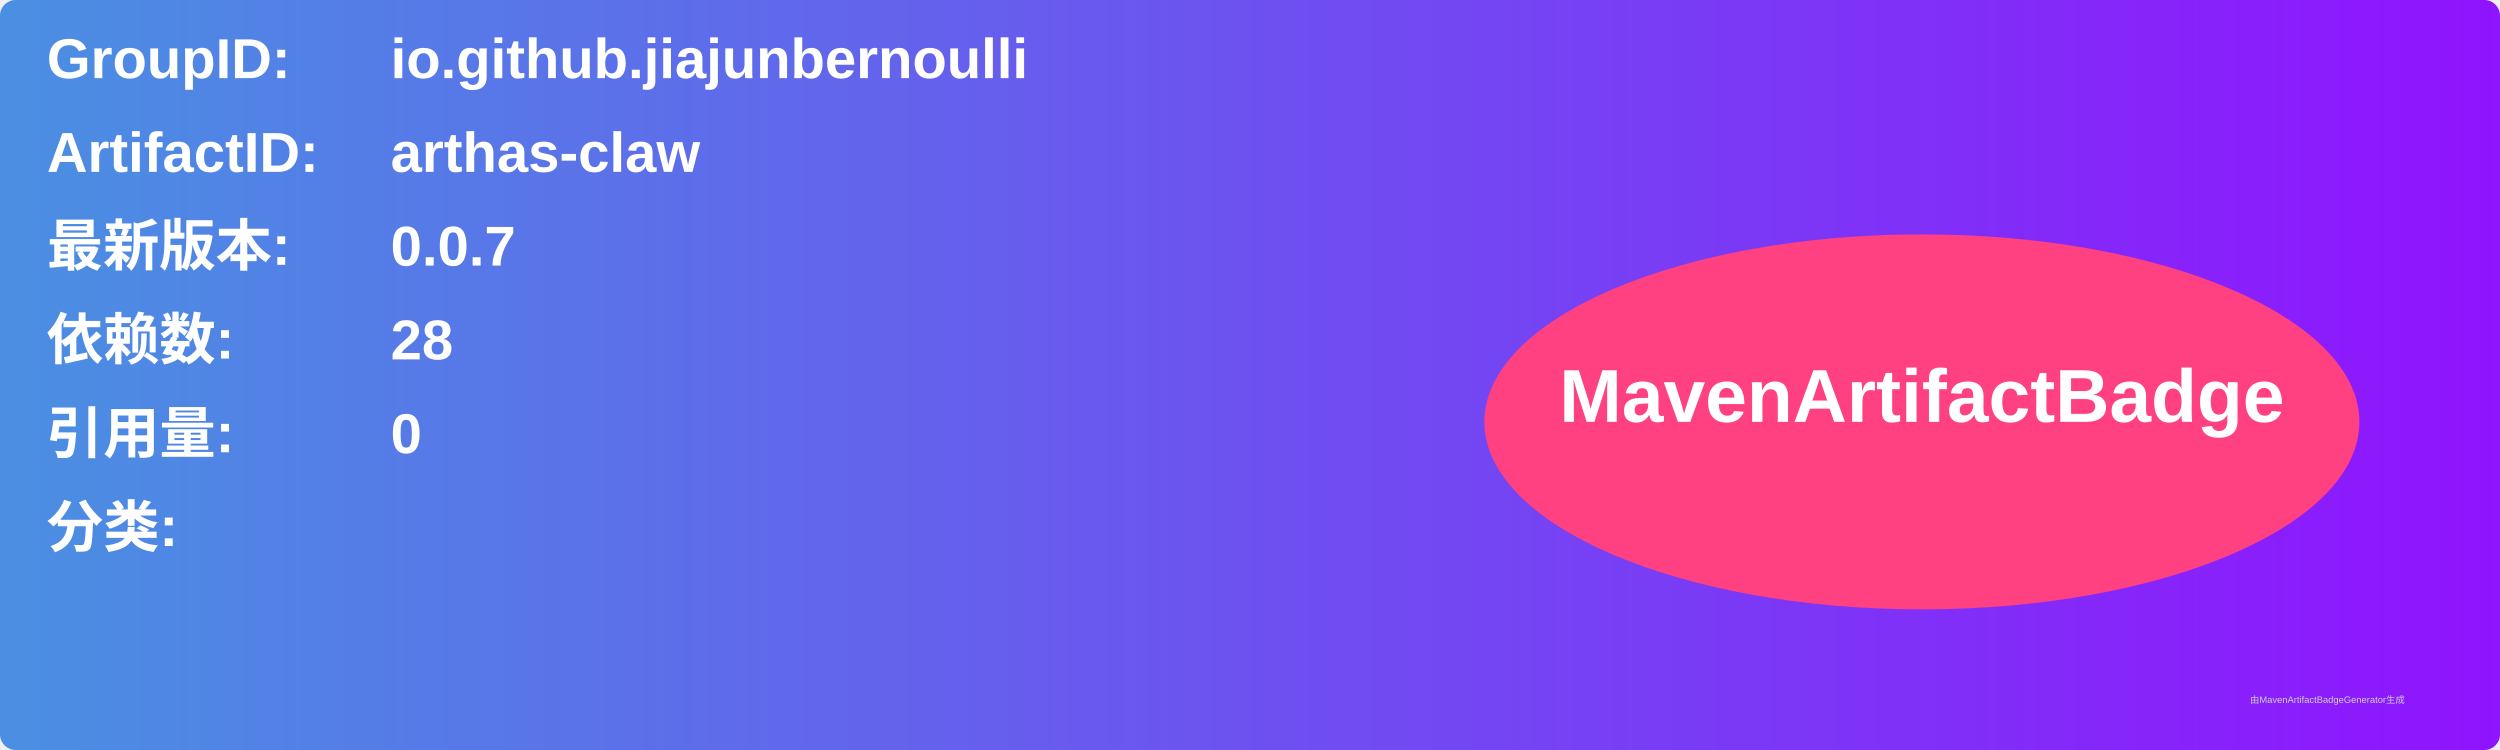
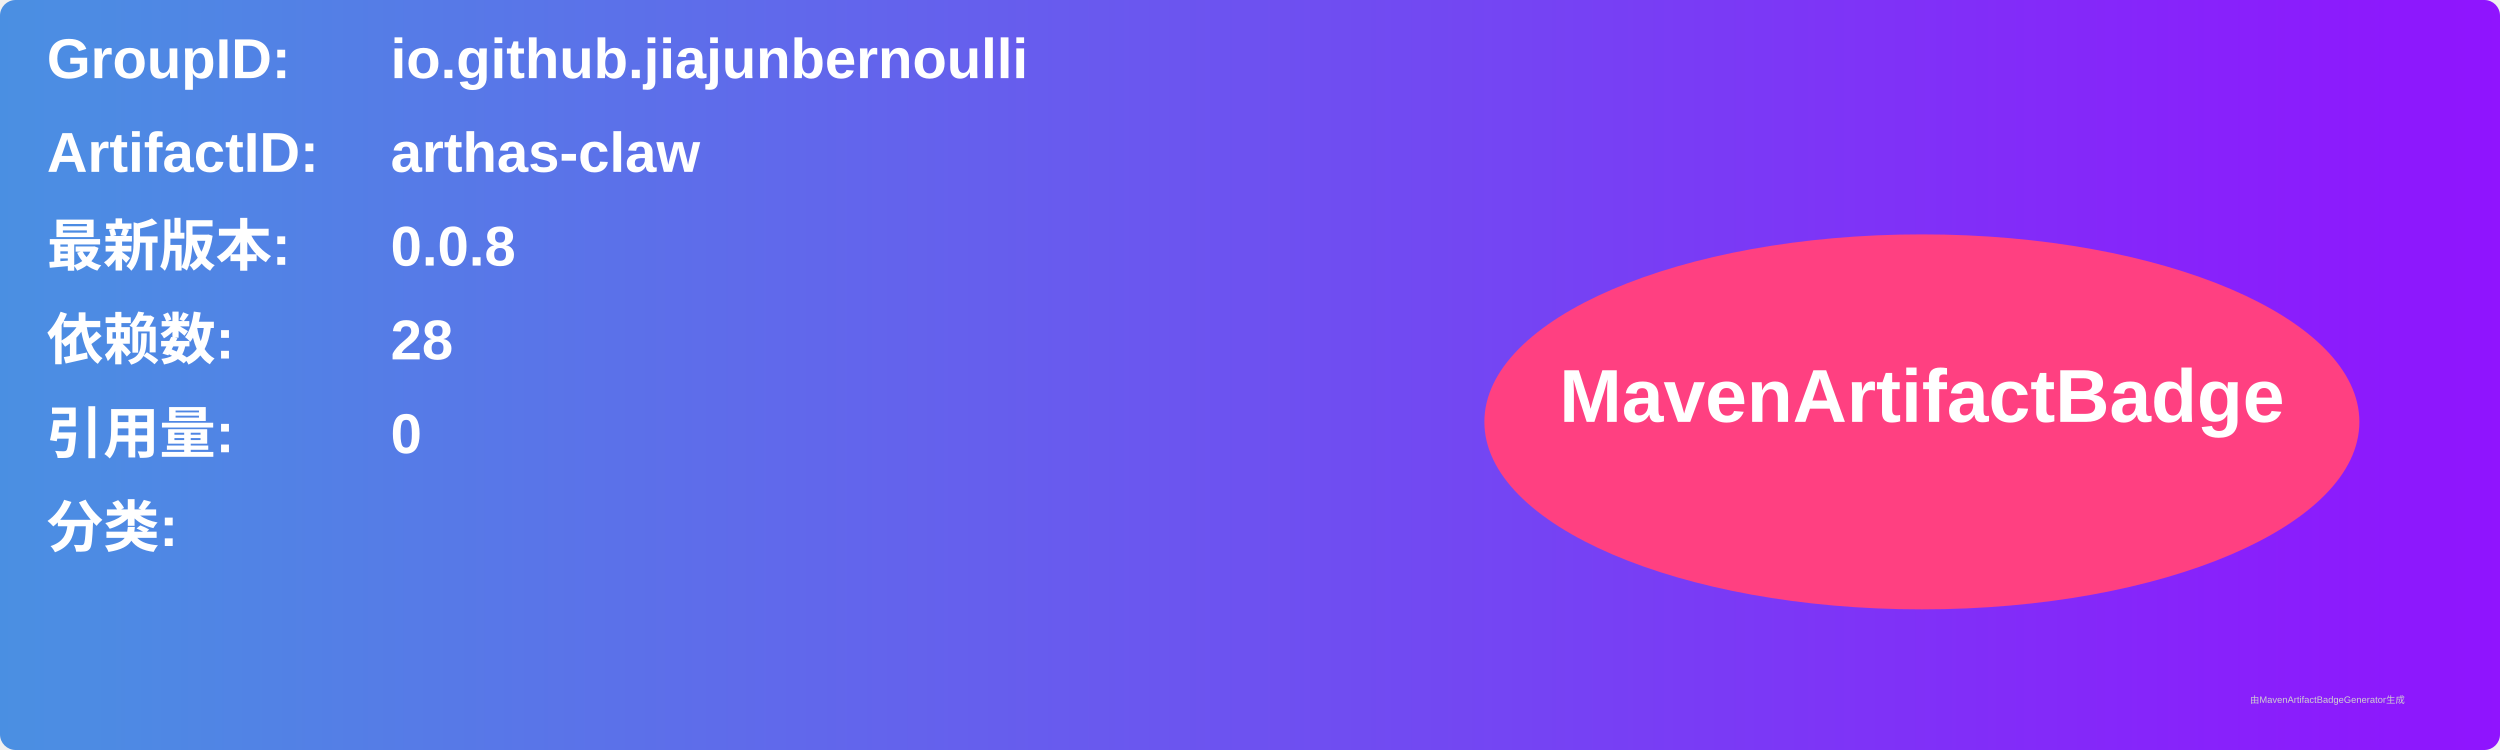
<svg xmlns="http://www.w3.org/2000/svg" width="800" height="240" viewBox="0 0 800 240">
  <linearGradient id="grad" x1="0%" y1="0%" x2="100%" y2="0%">
    <stop offset="0%" stop-color="#4a90e2" />
    <stop offset="100%" stop-color="#9013fe" />
  </linearGradient>
  <rect width="100%" height="100%" rx="5" ry="5" fill="url(#grad)" />
  <g transform="translate(15, 15)">
    <text x="0" y="10" font-family="Arial" font-size="18" fill="white" font-weight="bold" width="260">GroupID:</text>
    <text x="110" y="10" font-family="Arial" font-size="18" fill="white" font-weight="bold" width="460">io.github.jiajunbernoulli</text>
    <text x="0" y="40" font-family="Arial" font-size="18" fill="white" font-weight="bold" width="260">ArtifactID:</text>
    <text x="110" y="40" font-family="Arial" font-size="18" fill="white" font-weight="bold" width="460">arthas-claw</text>
    <text x="0" y="70" font-family="Arial" font-size="18" fill="white" font-weight="bold">最新版本:</text>
    <text x="110" y="70" font-family="Arial" font-size="18" fill="white" font-weight="bold">
-       <tspan font-weight="bold">0.0.7</tspan>
+       <tspan font-weight="bold">0.0.8</tspan>
    </text>
    <text x="0" y="100" font-family="Arial" font-size="18" fill="white" font-weight="bold">依赖数: </text>
    <text x="110" y="100" font-family="Arial" font-size="18" fill="white">
      <tspan font-weight="bold">28</tspan>
    </text>
    <text x="0" y="130" font-family="Arial" font-size="18" fill="white" font-weight="bold">引用量: </text>
    <text x="110" y="130" font-family="Arial" font-size="18" fill="white">
      <tspan font-weight="bold">0</tspan>
    </text>
    <text x="0" y="160" font-family="Arial" font-size="18" fill="white" font-weight="bold">分类:</text>
    <text x="10" y="190" font-family="Arial" font-size="10" fill="white">
      <tspan font-weight="bold" />
    </text>
    <ellipse cx="600" cy="120" rx="140" ry="60" fill="#ff4081" />
    <text x="600" y="120" text-anchor="middle" font-family="Arial" font-size="24" fill="white" font-weight="bold">MavenArtifactBadge</text>
  </g>
  <text x="720" y="225" font-family="Arial" font-size="3" fill="#d0d0d0">由MavenArtifactBadgeGenerator生成</text>
</svg>
